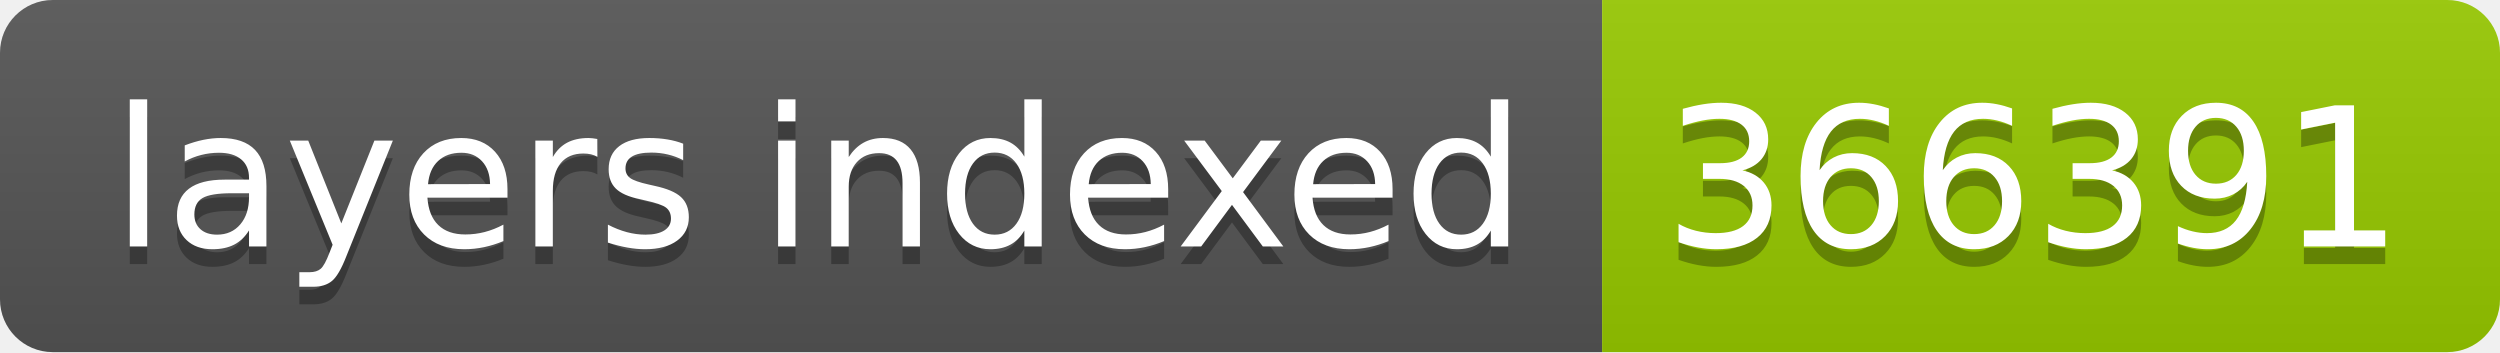
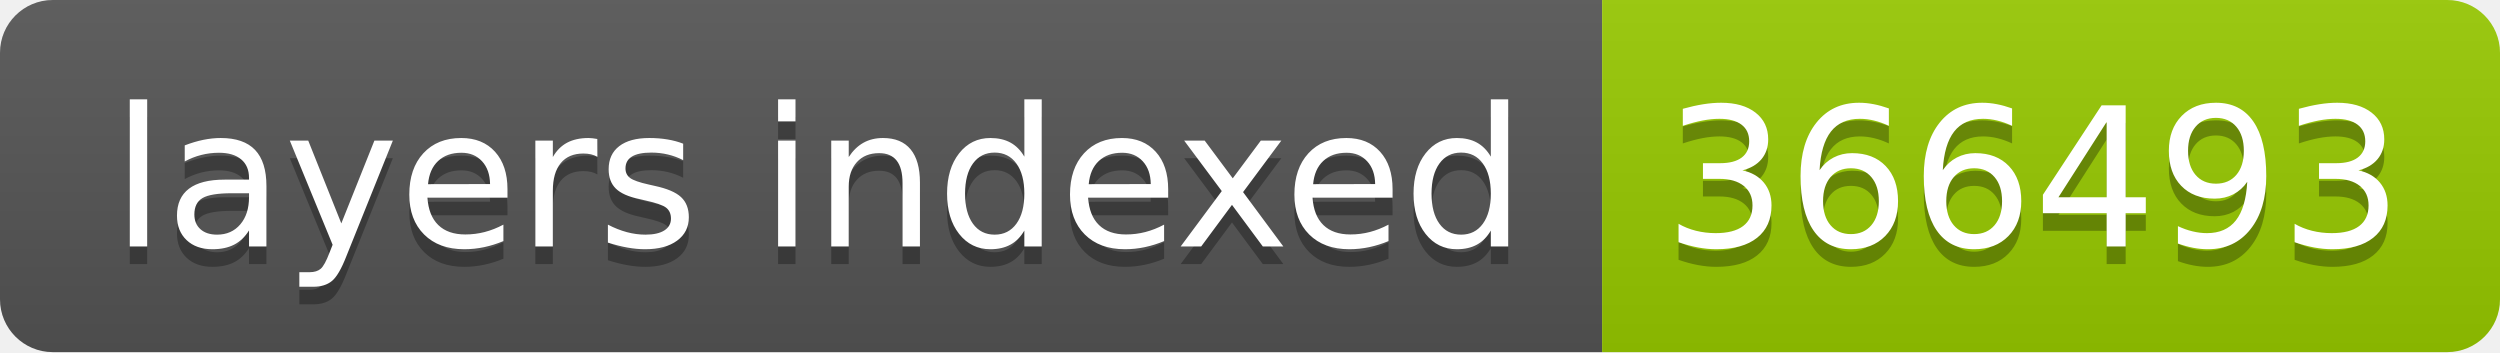
- <svg xmlns="http://www.w3.org/2000/svg" width="142" height="20" role="img" aria-label="layers indexed: 366391">
+ <svg xmlns="http://www.w3.org/2000/svg" width="142" height="20" role="img" aria-label="layers indexed: 366493">
  <linearGradient id="s" x2="0" y2="100%">
    <stop offset="0" stop-color="#bbb" stop-opacity=".1" />
    <stop offset="1" stop-opacity=".1" />
  </linearGradient>
  <clipPath id="r">
    <rect width="142" height="20" rx="3" fill="#fff" />
  </clipPath>
  <g clip-path="url(#r)">
    <rect width="91" height="20" fill="#555" />
    <rect x="91" width="51" height="20" fill="#97ca00" />
    <rect width="142" height="20" fill="url(#s)" />
  </g>
  <g fill="#fff" text-anchor="middle" font-family="Verdana,Geneva,DejaVu Sans,sans-serif" text-rendering="geometricPrecision" font-size="110">
    <text aria-hidden="true" x="465" y="150" fill="#010101" fill-opacity=".3" transform="scale(.1)" textLength="810">layers indexed</text>
    <text x="465" y="140" transform="scale(.1)" fill="#fff" textLength="810">layers indexed</text>
-     <text aria-hidden="true" x="1155" y="150" fill="#010101" fill-opacity=".3" transform="scale(.1)" textLength="410">366391</text>
-     <text x="1155" y="140" transform="scale(.1)" fill="#fff" textLength="410">366391</text>
+     <text aria-hidden="true" x="1155" y="150" fill="#010101" fill-opacity=".3" transform="scale(.1)" textLength="410">366493</text>
+     <text x="1155" y="140" transform="scale(.1)" fill="#fff" textLength="410">366493</text>
  </g>
</svg>
